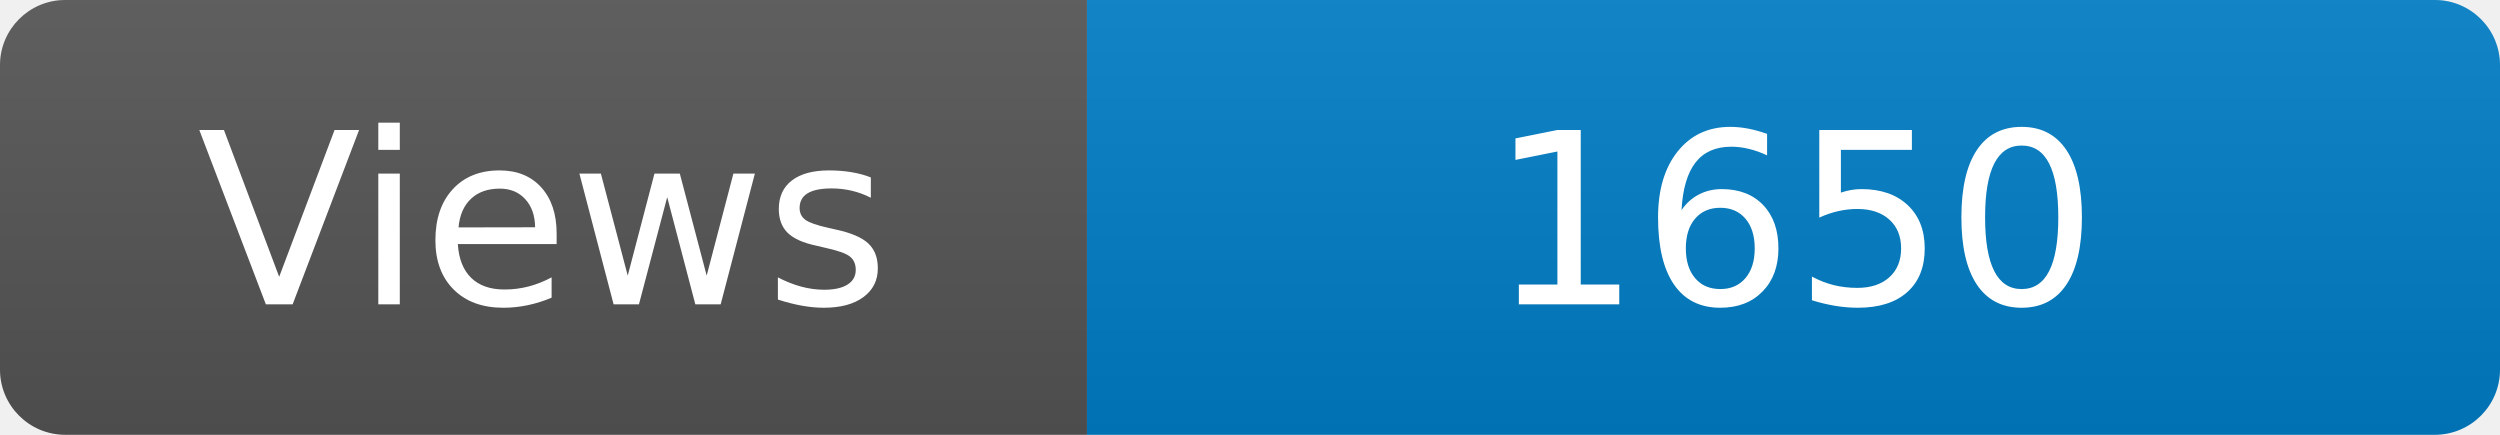
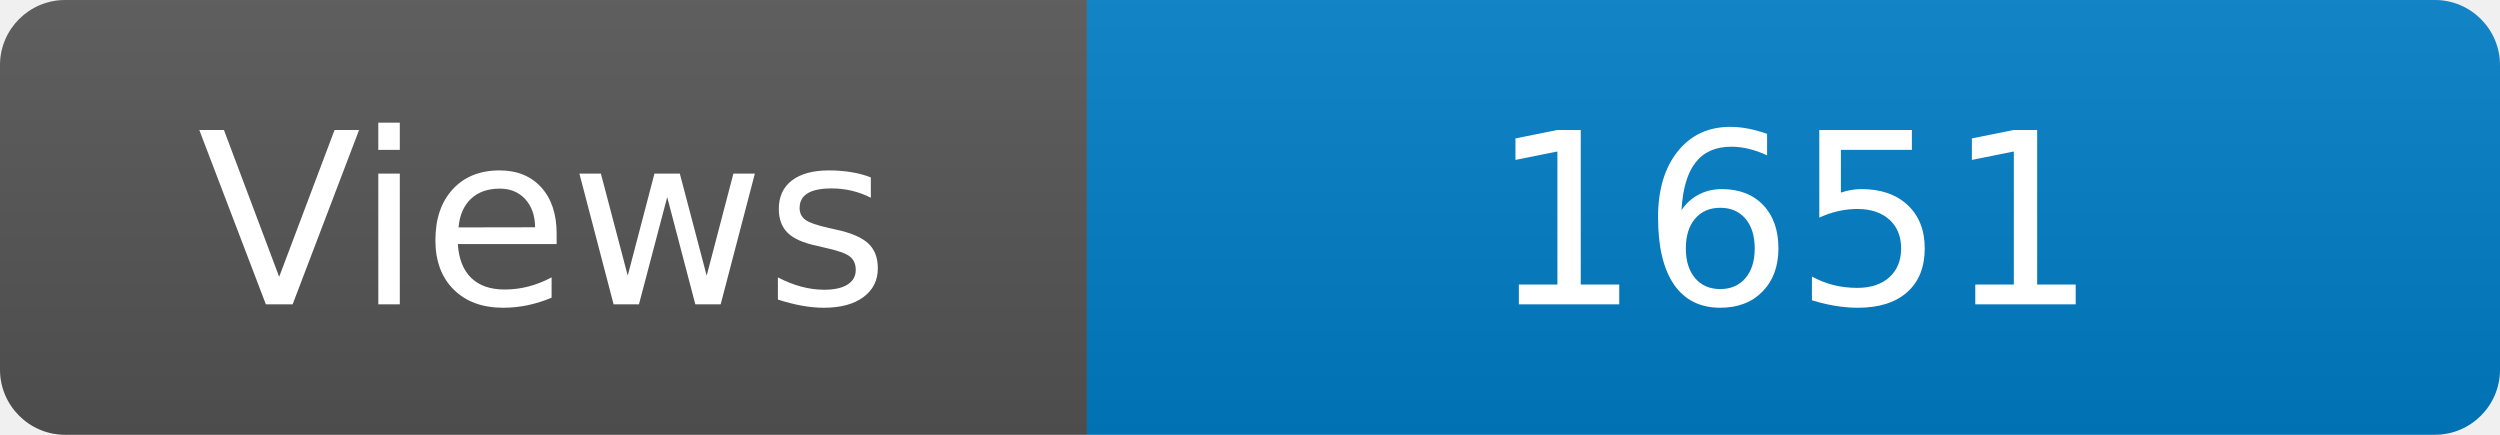
<svg xmlns="http://www.w3.org/2000/svg" width="115" height="20" role="img" aria-label="Maintained?: yes">
  <linearGradient id="s" x2="0" y2="100%">
    <stop offset="0" stop-color="#bbb" stop-opacity=".1" />
    <stop offset="1" stop-opacity=".1" />
  </linearGradient>
  <clipPath id="r">
    <rect width="115" height="20" rx="3" fill="#fff" />
  </clipPath>
  <g clip-path="url(#r)">
    <rect width="50" height="20" fill="#555" />
    <rect x="50" width="160" height="20" fill="#007ec6" />
    <rect width="115" height="20" fill="url(#s)" />
  </g>
  <g fill="#fff" text-anchor="middle" font-family="Verdana,Geneva,DejaVu Sans,sans-serif" font-size="110">
    <text x="250" y="140" transform="scale(.1)" fill="#fff">Views</text>
-     <text x="825" y="140" transform="scale(.1)" fill="#fff">1650</text>
+     <text x="825" y="140" transform="scale(.1)" fill="#fff">1651</text>
  </g>
</svg>
